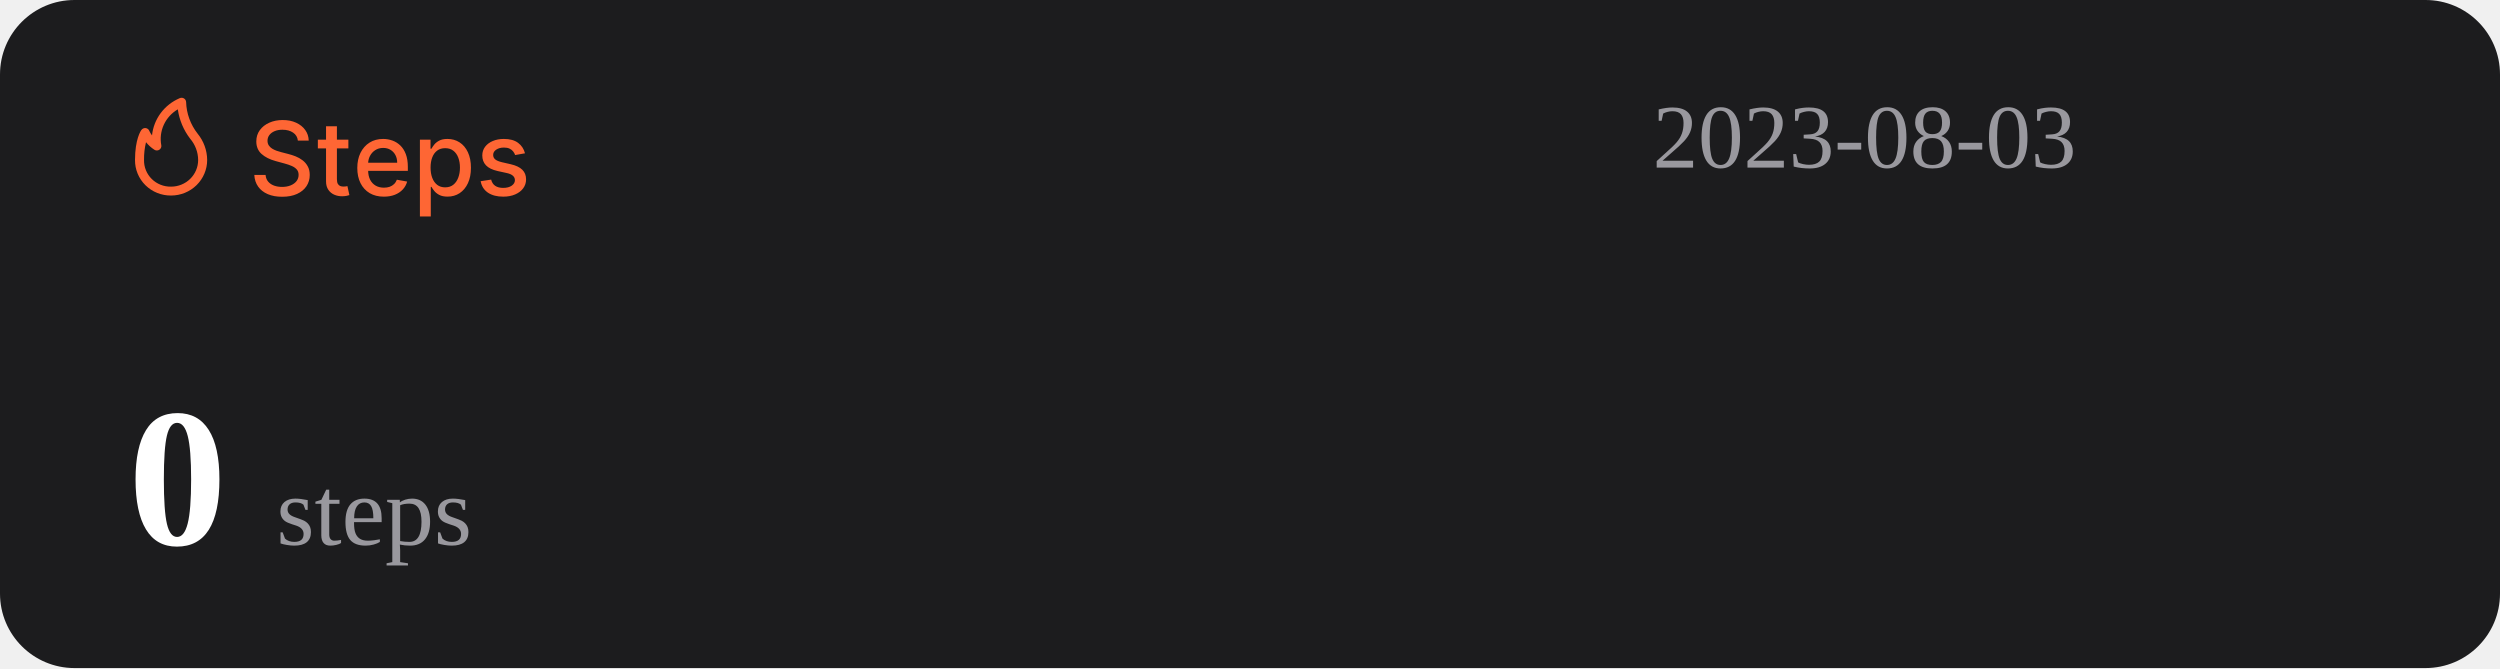
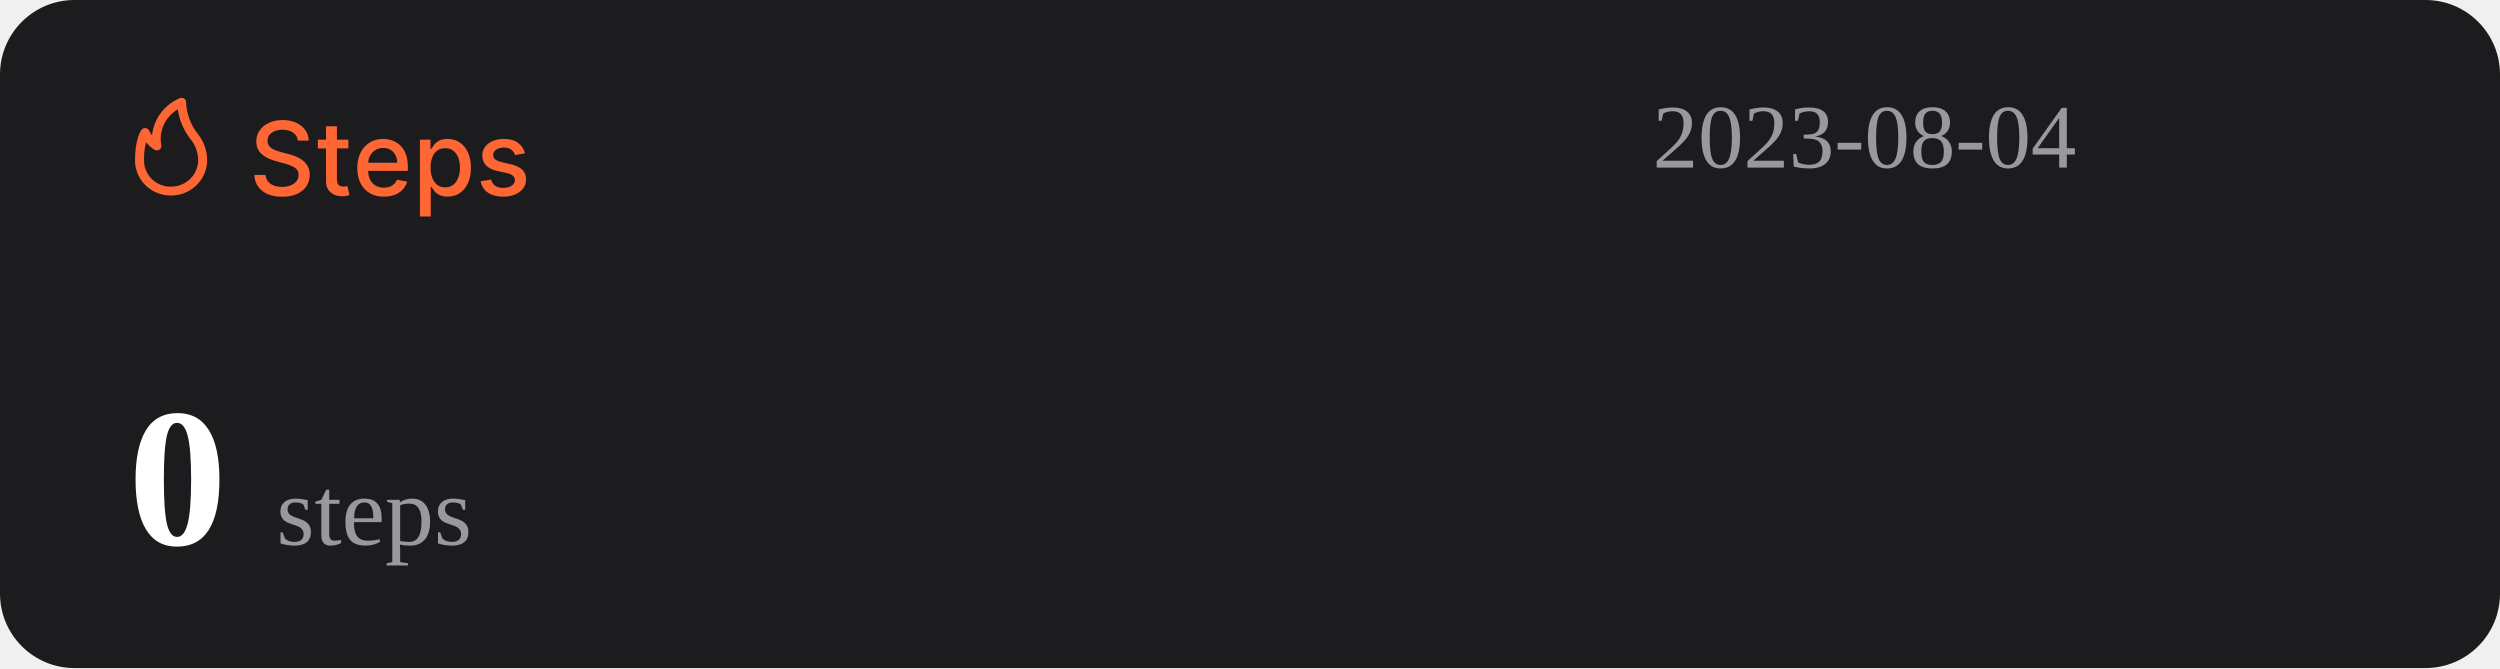
<svg xmlns="http://www.w3.org/2000/svg" width="1074" height="287" viewBox="0 0 1074 287" fill="none">
  <rect width="1074" height="287" rx="32" fill="#1C1C1E" />
  <path d="M127.969 60.406C127.802 58.927 127.115 57.781 125.906 56.969C124.698 56.146 123.177 55.734 121.344 55.734C120.031 55.734 118.896 55.943 117.938 56.359C116.979 56.766 116.234 57.328 115.703 58.047C115.182 58.755 114.922 59.562 114.922 60.469C114.922 61.229 115.099 61.885 115.453 62.438C115.818 62.99 116.292 63.453 116.875 63.828C117.469 64.193 118.104 64.5 118.781 64.75C119.458 64.99 120.109 65.188 120.734 65.344L123.859 66.156C124.88 66.406 125.927 66.745 127 67.172C128.073 67.599 129.068 68.162 129.984 68.859C130.901 69.557 131.641 70.422 132.203 71.453C132.776 72.484 133.063 73.719 133.063 75.156C133.063 76.969 132.594 78.578 131.656 79.984C130.729 81.391 129.38 82.5 127.609 83.312C125.849 84.125 123.719 84.531 121.219 84.531C118.823 84.531 116.75 84.151 115 83.391C113.25 82.63 111.88 81.552 110.891 80.156C109.901 78.75 109.354 77.083 109.25 75.156H114.094C114.188 76.312 114.563 77.276 115.219 78.047C115.885 78.807 116.734 79.375 117.766 79.75C118.807 80.115 119.948 80.297 121.188 80.297C122.552 80.297 123.766 80.083 124.828 79.656C125.901 79.219 126.745 78.615 127.359 77.844C127.974 77.062 128.281 76.151 128.281 75.109C128.281 74.162 128.01 73.385 127.469 72.781C126.938 72.177 126.214 71.677 125.297 71.281C124.391 70.885 123.365 70.537 122.219 70.234L118.438 69.203C115.875 68.505 113.844 67.479 112.344 66.125C110.854 64.771 110.109 62.979 110.109 60.75C110.109 58.906 110.609 57.297 111.609 55.922C112.609 54.547 113.964 53.479 115.672 52.719C117.38 51.948 119.307 51.562 121.453 51.562C123.62 51.562 125.531 51.943 127.188 52.703C128.854 53.464 130.167 54.51 131.125 55.844C132.083 57.167 132.583 58.688 132.625 60.406H127.969ZM149.66 60V63.75H136.551V60H149.66ZM140.066 54.25H144.738V76.953C144.738 77.859 144.874 78.542 145.145 79C145.415 79.448 145.764 79.755 146.191 79.922C146.629 80.078 147.103 80.156 147.613 80.156C147.988 80.156 148.316 80.13 148.598 80.078C148.879 80.026 149.098 79.984 149.254 79.953L150.098 83.812C149.827 83.917 149.441 84.021 148.941 84.125C148.441 84.24 147.816 84.302 147.066 84.312C145.837 84.333 144.691 84.115 143.629 83.656C142.566 83.198 141.707 82.49 141.051 81.531C140.395 80.573 140.066 79.37 140.066 77.922V54.25ZM164.914 84.484C162.549 84.484 160.513 83.979 158.805 82.969C157.107 81.948 155.794 80.516 154.867 78.672C153.951 76.818 153.492 74.646 153.492 72.156C153.492 69.698 153.951 67.531 154.867 65.656C155.794 63.781 157.086 62.318 158.742 61.266C160.409 60.214 162.357 59.688 164.586 59.688C165.94 59.688 167.253 59.911 168.523 60.359C169.794 60.807 170.935 61.51 171.945 62.469C172.956 63.427 173.753 64.672 174.336 66.203C174.919 67.724 175.211 69.573 175.211 71.75V73.406H156.133V69.906H170.633C170.633 68.677 170.383 67.588 169.883 66.641C169.383 65.682 168.68 64.927 167.773 64.375C166.878 63.823 165.826 63.547 164.617 63.547C163.305 63.547 162.159 63.87 161.18 64.516C160.211 65.151 159.461 65.984 158.93 67.016C158.409 68.037 158.148 69.146 158.148 70.344V73.078C158.148 74.682 158.43 76.047 158.992 77.172C159.565 78.297 160.362 79.156 161.383 79.75C162.404 80.333 163.596 80.625 164.961 80.625C165.846 80.625 166.654 80.5 167.383 80.25C168.112 79.99 168.742 79.604 169.273 79.094C169.805 78.583 170.211 77.953 170.492 77.203L174.914 78C174.56 79.302 173.924 80.443 173.008 81.422C172.102 82.391 170.961 83.146 169.586 83.688C168.221 84.219 166.664 84.484 164.914 84.484ZM180.395 93V60H184.957V63.891H185.348C185.618 63.391 186.009 62.812 186.52 62.156C187.03 61.5 187.738 60.927 188.645 60.438C189.551 59.938 190.749 59.688 192.238 59.688C194.176 59.688 195.905 60.177 197.426 61.156C198.947 62.135 200.139 63.547 201.004 65.391C201.879 67.234 202.316 69.453 202.316 72.047C202.316 74.641 201.884 76.865 201.02 78.719C200.155 80.562 198.967 81.984 197.457 82.984C195.947 83.974 194.223 84.469 192.285 84.469C190.827 84.469 189.634 84.224 188.707 83.734C187.79 83.245 187.072 82.672 186.551 82.016C186.03 81.359 185.629 80.776 185.348 80.266H185.066V93H180.395ZM184.973 72C184.973 73.688 185.217 75.167 185.707 76.438C186.197 77.708 186.905 78.703 187.832 79.422C188.759 80.13 189.895 80.484 191.238 80.484C192.634 80.484 193.801 80.115 194.738 79.375C195.676 78.625 196.384 77.609 196.863 76.328C197.353 75.047 197.598 73.604 197.598 72C197.598 70.417 197.358 68.995 196.879 67.734C196.41 66.474 195.702 65.479 194.754 64.75C193.816 64.021 192.645 63.656 191.238 63.656C189.884 63.656 188.738 64.005 187.801 64.703C186.874 65.401 186.171 66.375 185.691 67.625C185.212 68.875 184.973 70.333 184.973 72ZM225.535 65.859L221.301 66.609C221.124 66.068 220.842 65.552 220.457 65.062C220.082 64.573 219.572 64.172 218.926 63.859C218.28 63.547 217.473 63.391 216.504 63.391C215.181 63.391 214.077 63.688 213.191 64.281C212.306 64.865 211.863 65.62 211.863 66.547C211.863 67.349 212.16 67.995 212.754 68.484C213.348 68.974 214.306 69.375 215.629 69.688L219.441 70.562C221.65 71.073 223.296 71.859 224.379 72.922C225.462 73.984 226.004 75.365 226.004 77.062C226.004 78.5 225.587 79.781 224.754 80.906C223.931 82.021 222.78 82.896 221.301 83.531C219.832 84.167 218.129 84.484 216.191 84.484C213.504 84.484 211.311 83.912 209.613 82.766C207.915 81.609 206.874 79.969 206.488 77.844L211.004 77.156C211.285 78.333 211.863 79.224 212.738 79.828C213.613 80.422 214.754 80.719 216.16 80.719C217.691 80.719 218.915 80.401 219.832 79.766C220.749 79.12 221.207 78.333 221.207 77.406C221.207 76.656 220.926 76.026 220.363 75.516C219.811 75.005 218.962 74.62 217.816 74.359L213.754 73.469C211.514 72.958 209.858 72.146 208.785 71.031C207.723 69.917 207.191 68.505 207.191 66.797C207.191 65.38 207.587 64.141 208.379 63.078C209.171 62.016 210.264 61.188 211.66 60.594C213.056 59.99 214.655 59.688 216.457 59.688C219.051 59.688 221.092 60.25 222.582 61.375C224.072 62.49 225.056 63.984 225.535 65.859Z" fill="#FE6634" />
  <path d="M73.501 83.999C77.611 83.999 81.554 82.39 84.46 79.526C87.367 76.663 89 72.779 89 68.729C88.969 64.607 87.521 60.617 84.893 57.41C81.828 53.501 80.099 48.737 79.952 43.8C79.934 43.489 79.839 43.187 79.675 42.921C79.512 42.654 79.284 42.431 79.013 42.271C78.742 42.111 78.435 42.019 78.119 42.003C77.803 41.986 77.488 42.047 77.201 42.178C73.95 43.556 71.133 45.767 69.041 48.579C66.95 51.392 65.66 54.704 65.305 58.173C64.858 57.578 64.475 56.938 64.162 56.265C64.042 55.939 63.835 55.651 63.562 55.432C63.289 55.214 62.961 55.073 62.612 55.024C62.262 54.977 61.906 55.025 61.581 55.163C61.257 55.3 60.977 55.523 60.772 55.806C60.481 56.15 58.001 59.815 58.001 68.729C57.978 70.741 58.363 72.737 59.133 74.6C59.904 76.463 61.045 78.155 62.489 79.578C63.933 81 65.65 82.124 67.542 82.883C69.433 83.643 71.459 84.022 73.501 83.999ZM76.387 46.969C77.034 51.543 78.854 55.879 81.677 59.567C83.878 62.13 85.099 65.371 85.125 68.729C85.125 71.766 83.9 74.679 81.72 76.827C79.54 78.975 76.584 80.181 73.501 80.181C71.965 80.215 70.438 79.942 69.012 79.379C67.586 78.815 66.29 77.973 65.204 76.903C64.118 75.832 63.263 74.556 62.691 73.151C62.119 71.747 61.842 70.242 61.876 68.729C61.836 66.159 62.122 63.594 62.728 61.094C63.746 62.358 64.963 63.453 66.332 64.339C66.647 64.539 67.014 64.645 67.389 64.644C67.763 64.644 68.13 64.536 68.444 64.334C68.758 64.132 69.005 63.844 69.156 63.506C69.308 63.168 69.356 62.794 69.296 62.43C68.728 59.448 69.104 56.365 70.372 53.6C71.641 50.835 73.74 48.52 76.387 46.969Z" fill="#FE6634" />
-   <text id="datetime" x="710" y="72" font-size="39" fill="#99989E">2023-08-03</text>
+   <text id="datetime" x="710" y="72" font-size="39" fill="#99989E">2023-08-04</text>
  <g>
    <text id="steps" x="55" y="234" font-size="85" fill="#FFFFFF">
      <tspan id="step-count" font-weight="bold">0</tspan>
      <tspan font-size="42" fill="#99989E" font-weight="lighter">steps</tspan>
    </text>
  </g>
</svg>
